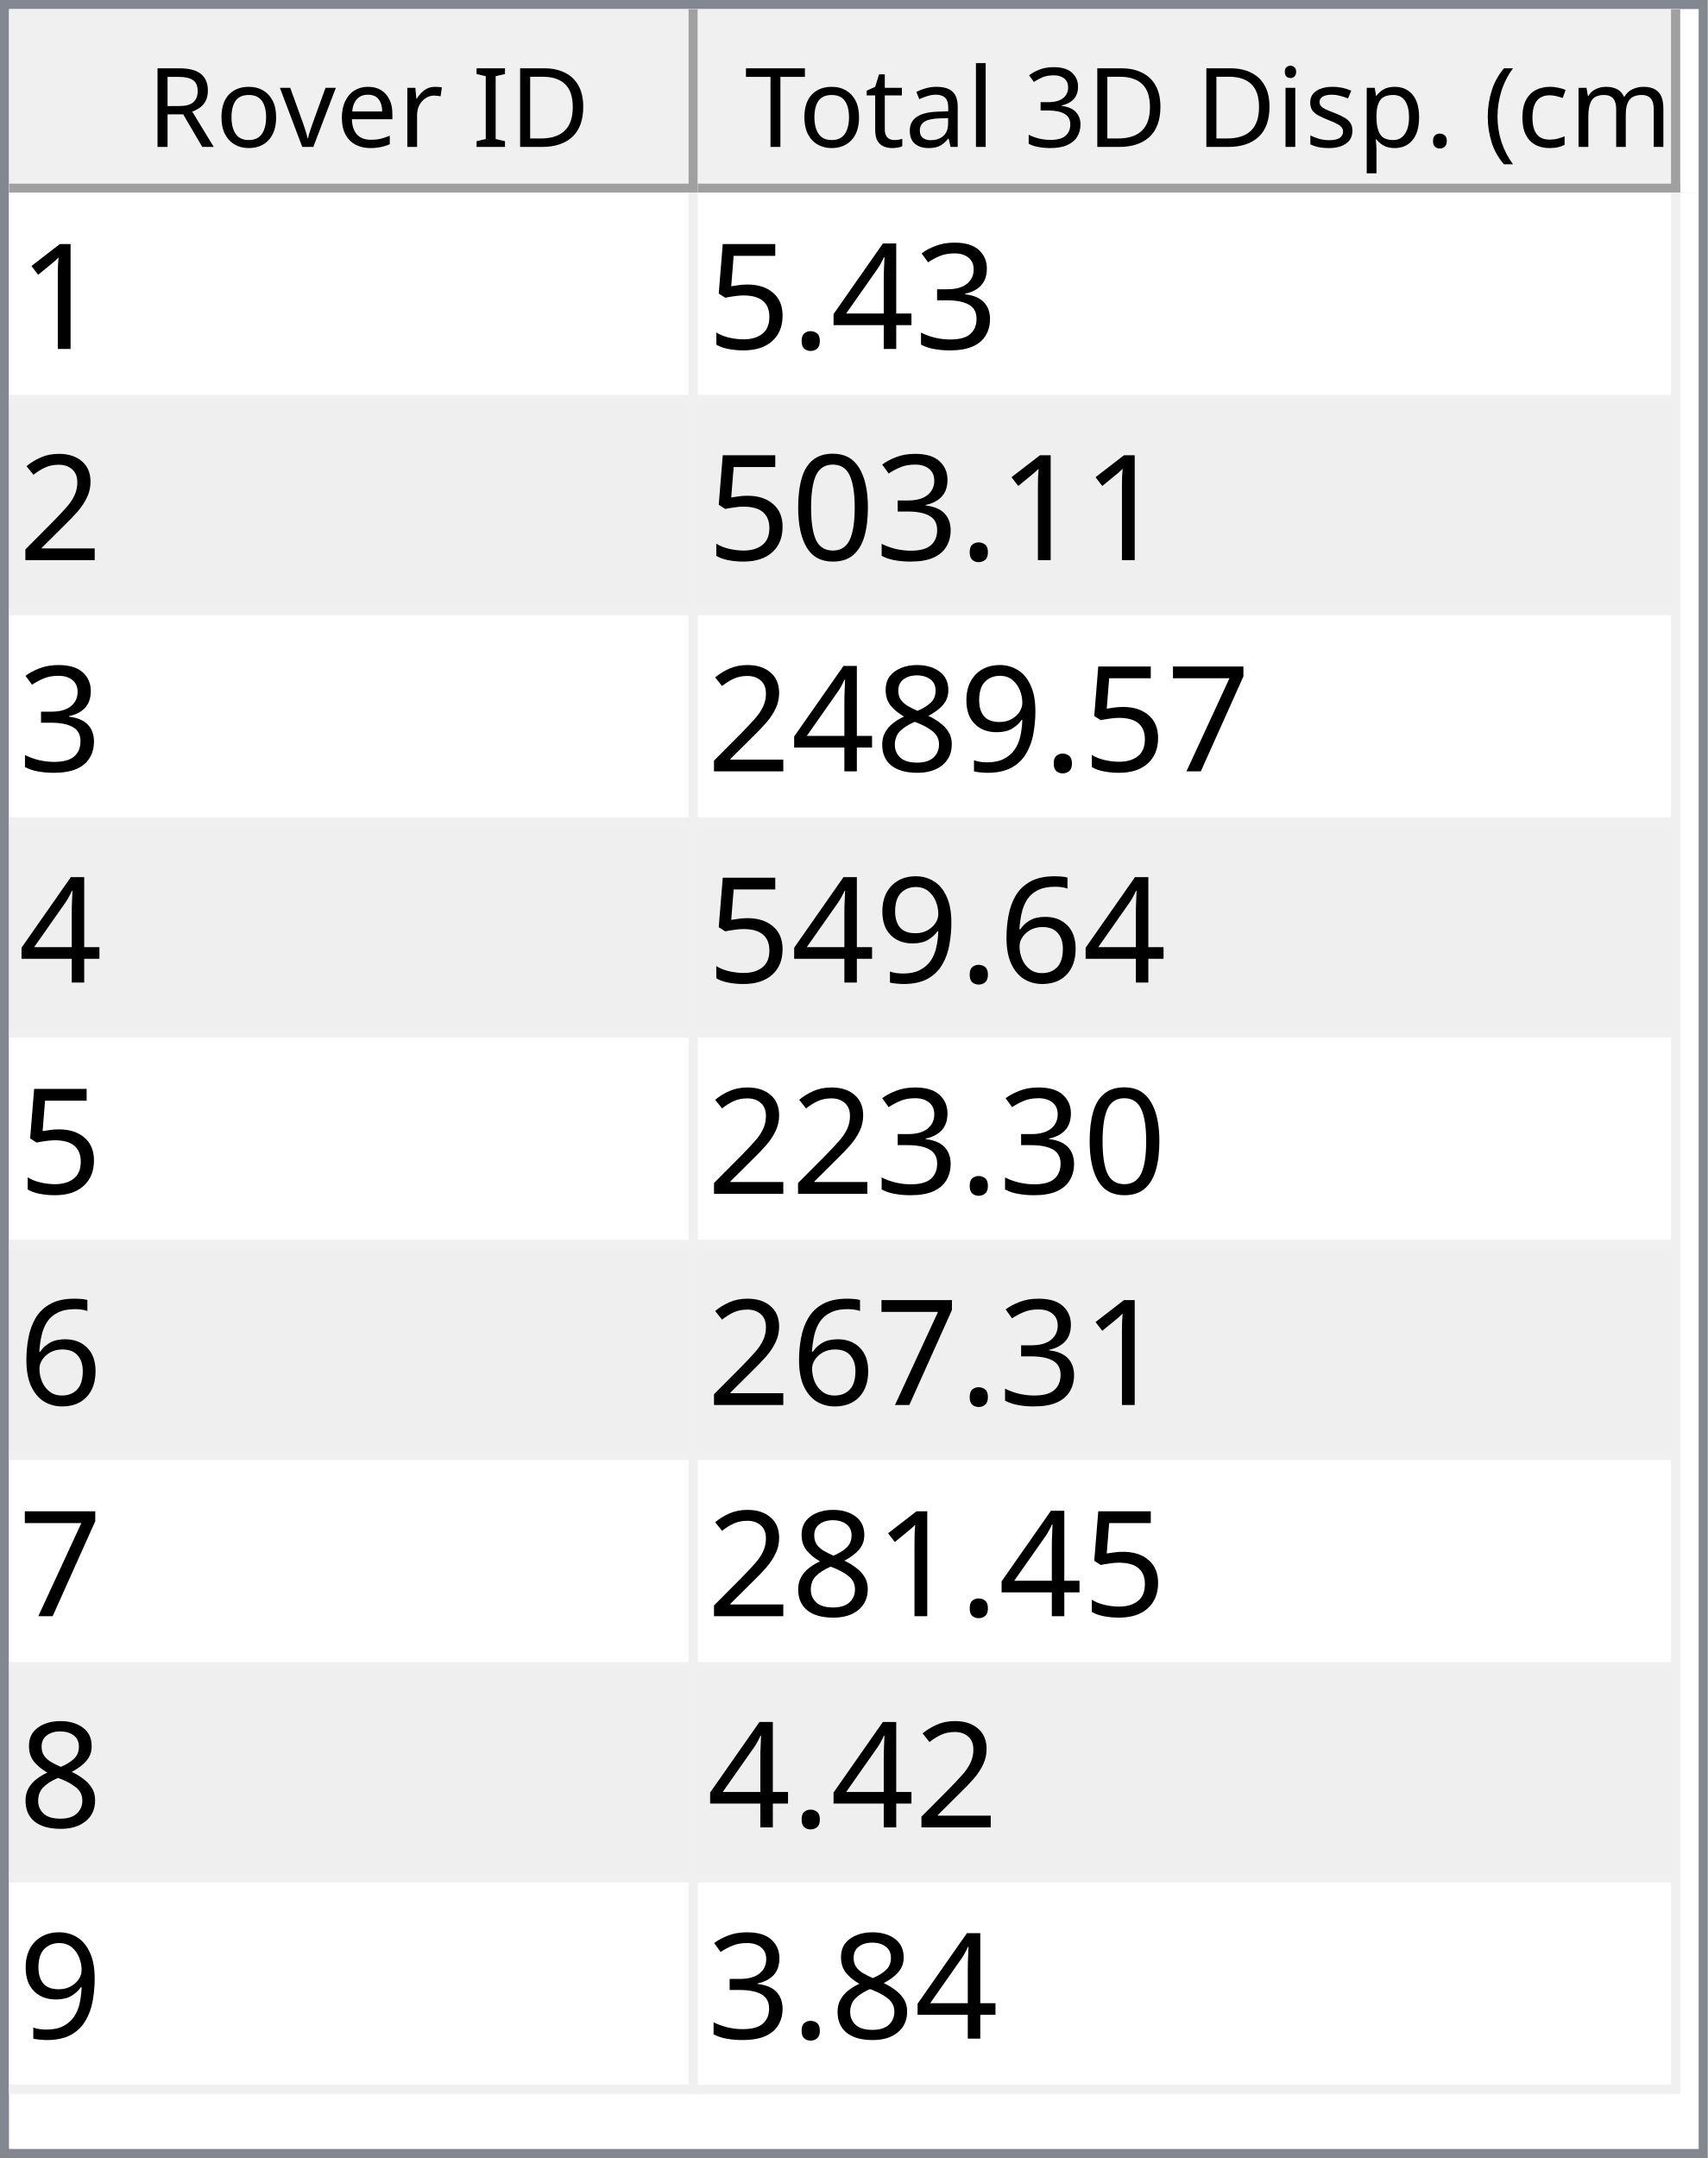
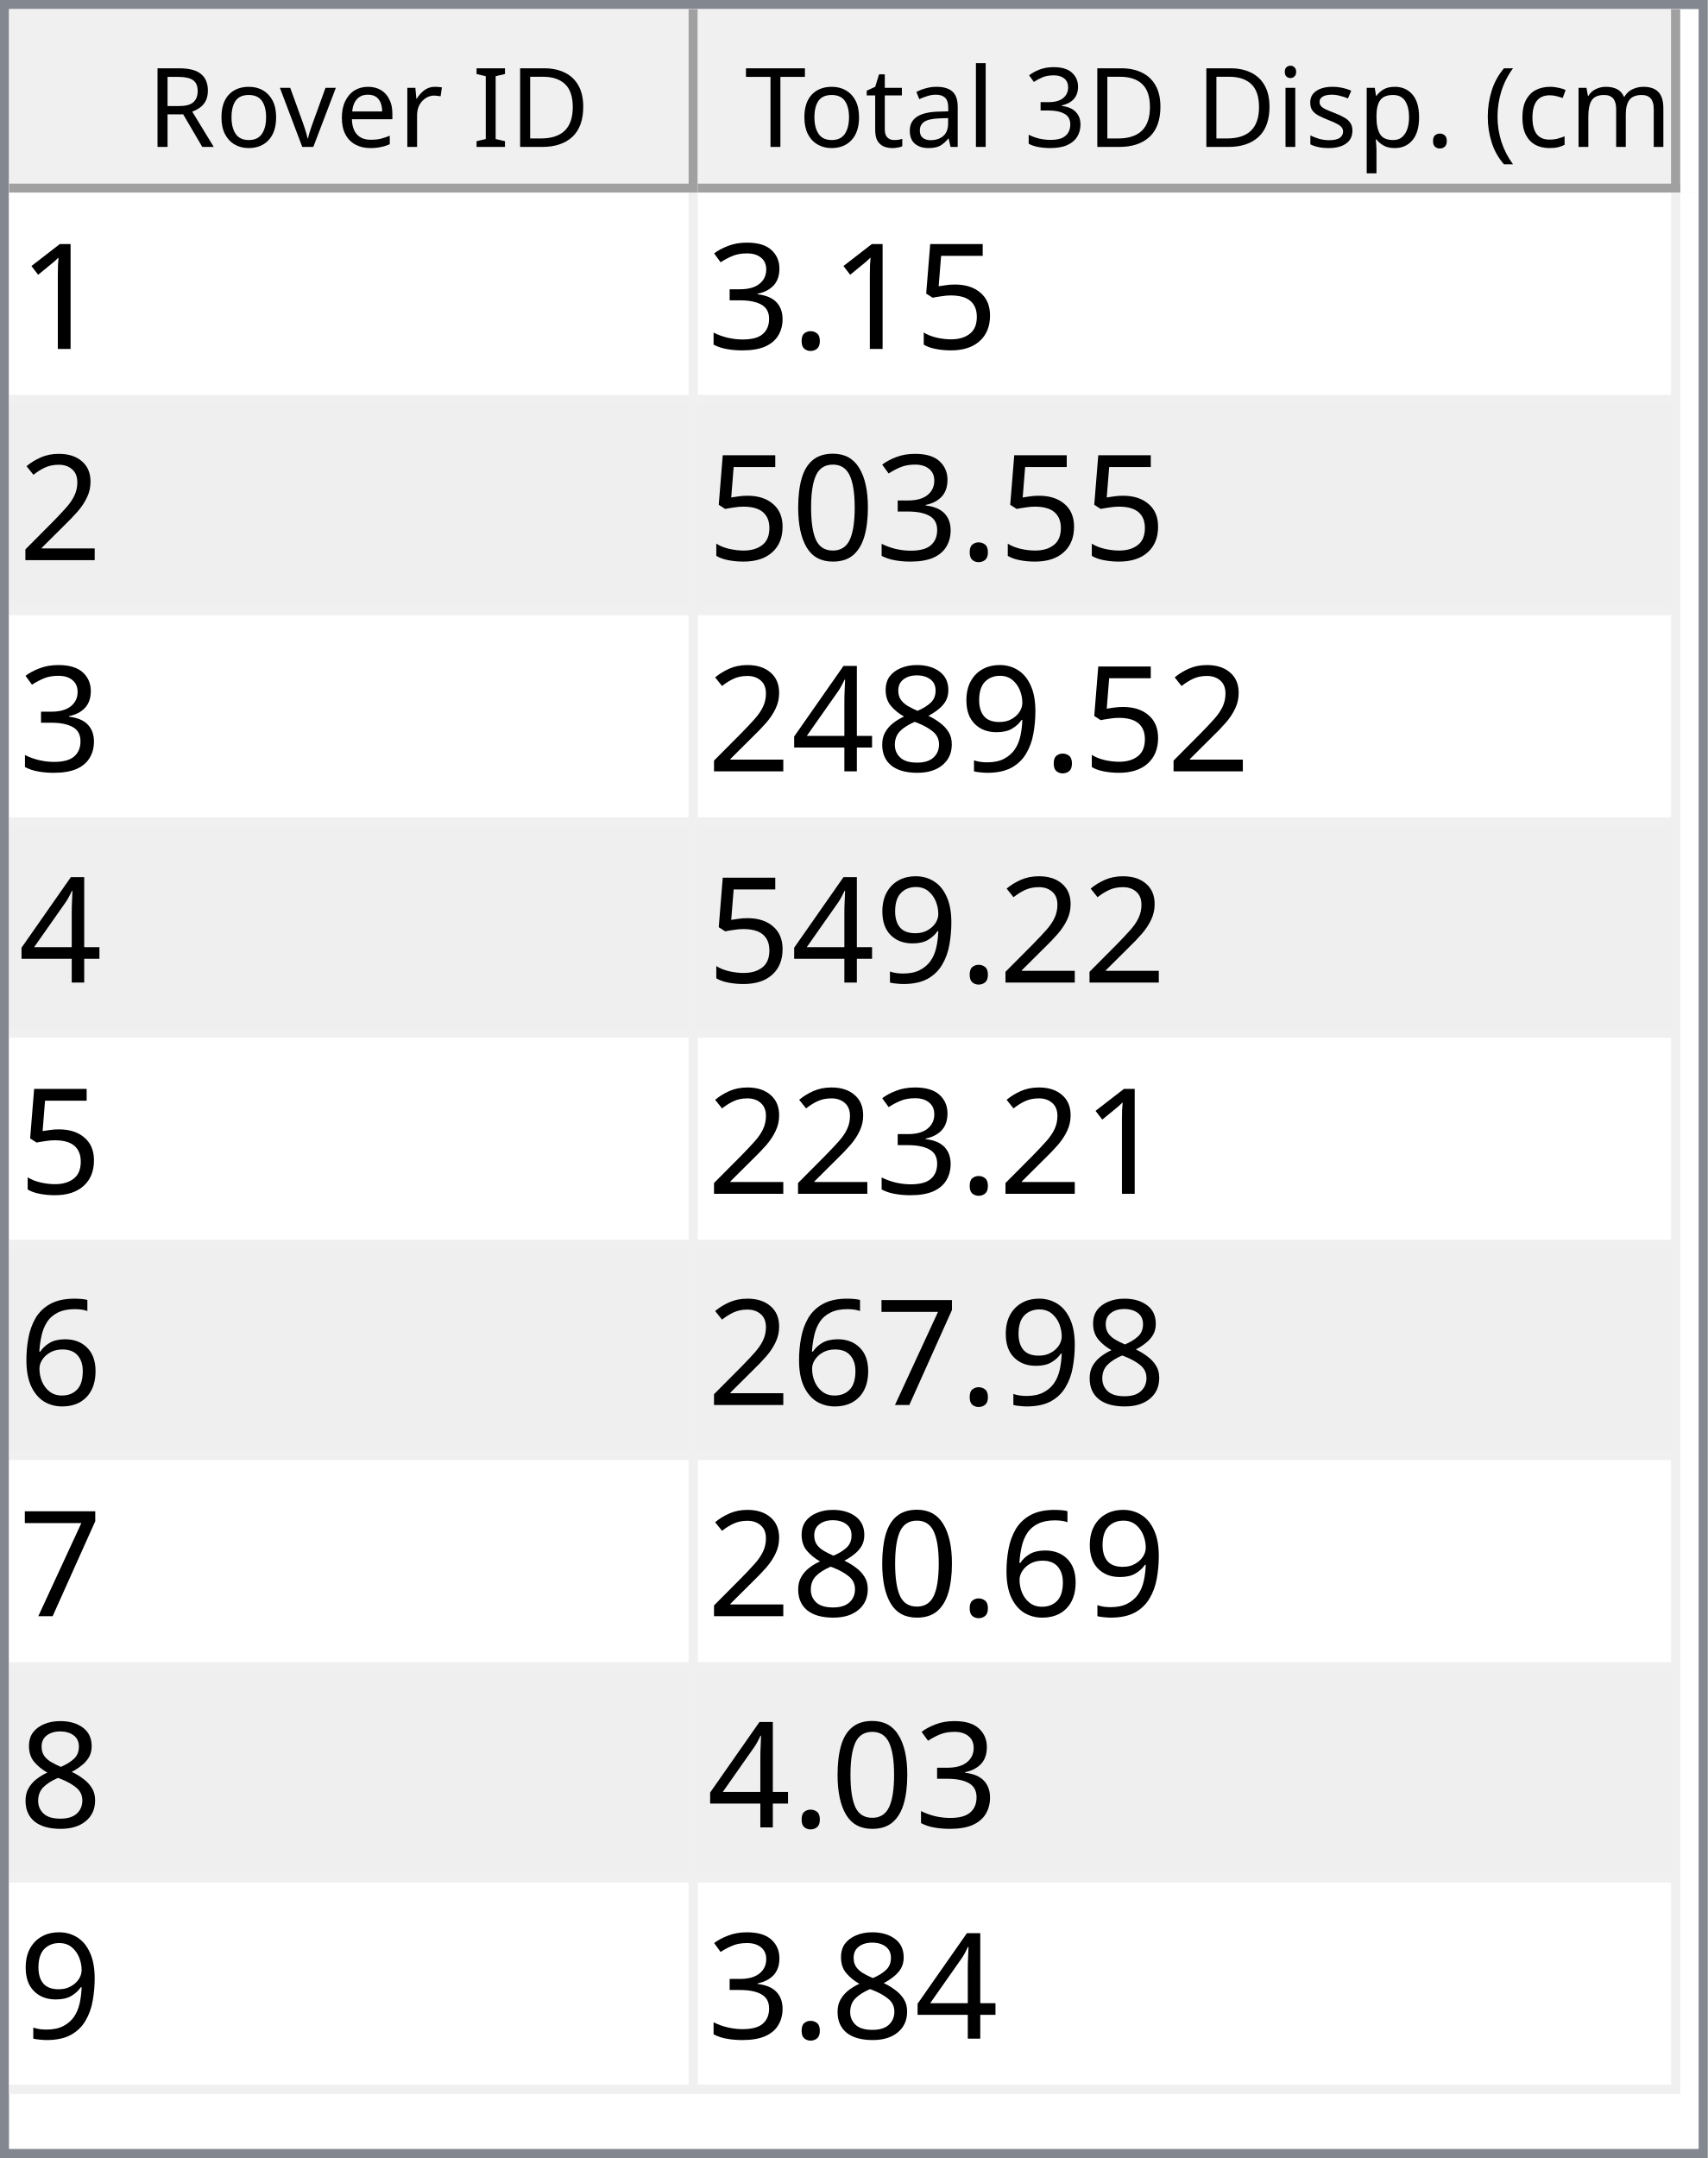
<svg xmlns="http://www.w3.org/2000/svg" style="fill-opacity:1; color-rendering:auto; color-interpolation:auto; text-rendering:auto; stroke:black; stroke-linecap:square; stroke-miterlimit:10; shape-rendering:auto; stroke-opacity:1; fill:black; stroke-dasharray:none; font-weight:normal; stroke-width:1; font-family:'Dialog'; font-style:normal; stroke-linejoin:miter; font-size:12px; stroke-dashoffset:0; image-rendering:auto;" width="186" height="235">
  <defs id="genericDefs" />
  <g>
    <defs id="defs1">
      <clipPath clipPathUnits="userSpaceOnUse" id="clipPath1">
        <path d="M0 0 L186 0 L186 235 L0 235 L0 0 Z" />
      </clipPath>
      <clipPath clipPathUnits="userSpaceOnUse" id="clipPath2">
        <path d="M0 0 L0 235 L186 235 L186 0 Z" />
      </clipPath>
      <clipPath clipPathUnits="userSpaceOnUse" id="clipPath3">
        <path d="M0 0 L0 20 L184 20 L184 0 Z" />
      </clipPath>
      <clipPath clipPathUnits="userSpaceOnUse" id="clipPath4">
        <path d="M0 0 L0 20 L75 20 L75 0 Z" />
      </clipPath>
      <clipPath clipPathUnits="userSpaceOnUse" id="clipPath5">
        <path d="M1 1 L1 19 L74 19 L74 1 Z" />
      </clipPath>
      <clipPath clipPathUnits="userSpaceOnUse" id="clipPath6">
        <path d="M0 0 L0 18 L73 18 L73 0 Z" />
      </clipPath>
      <clipPath clipPathUnits="userSpaceOnUse" id="clipPath7">
        <path d="M-0.5 -0.5 L-0.5 19.5 L74.5 19.5 L74.5 -0.5 Z" />
      </clipPath>
      <clipPath clipPathUnits="userSpaceOnUse" id="clipPath8">
        <path d="M0 0 L0 20 L107 20 L107 0 Z" />
      </clipPath>
      <clipPath clipPathUnits="userSpaceOnUse" id="clipPath9">
        <path d="M1 1 L1 19 L106 19 L106 1 Z" />
      </clipPath>
      <clipPath clipPathUnits="userSpaceOnUse" id="clipPath10">
        <path d="M0 0 L0 18 L105 18 L105 0 Z" />
      </clipPath>
      <clipPath clipPathUnits="userSpaceOnUse" id="clipPath11">
        <path d="M-0.5 -0.5 L-0.5 19.5 L106.5 19.5 L106.5 -0.5 Z" />
      </clipPath>
      <clipPath clipPathUnits="userSpaceOnUse" id="clipPath12">
        <path d="M0 0 L0 213 L184 213 L184 0 Z" />
      </clipPath>
      <clipPath clipPathUnits="userSpaceOnUse" id="clipPath13">
        <path d="M0 0 L0 207 L182 207 L182 0 Z" />
      </clipPath>
      <clipPath clipPathUnits="userSpaceOnUse" id="clipPath14">
        <path d="M-0.5 -0.5 L-0.5 206.5 L181.5 206.5 L181.5 -0.5 Z" />
      </clipPath>
      <clipPath clipPathUnits="userSpaceOnUse" id="clipPath15">
        <path d="M0 0 L0 22 L74 22 L74 0 Z" />
      </clipPath>
      <clipPath clipPathUnits="userSpaceOnUse" id="clipPath16">
        <path d="M0 0 L0 22 L106 22 L106 0 Z" />
      </clipPath>
      <font horiz-adv-x="64.551" id="font1">
        <font-face ascent="107.91" descent="25.098" units-per-em="100" style="font-style:normal; font-family:Segoe UI; font-weight:normal;" />
        <missing-glyph horiz-adv-x="64.551" d="M8.109 0 L8.109 68.266 L56.453 68.266 L56.453 0 L8.109 0 ZM15.328 7.234 L49.219 7.234 L49.219 61.031 L15.328 61.031 L15.328 7.234 Z" />
        <glyph unicode="D" horiz-adv-x="70.117" d="M9.188 0 L9.188 70.016 L28.516 70.016 Q65.531 70.016 65.531 35.891 Q65.531 19.672 55.25 9.836 Q44.969 0 27.734 0 L9.188 0 ZM17.391 62.594 L17.391 7.422 L27.828 7.422 Q41.609 7.422 49.273 14.797 Q56.938 22.172 56.938 35.688 Q56.938 62.594 28.328 62.594 L17.391 62.594 Z" />
        <glyph unicode="I" horiz-adv-x="26.611" d="M17.391 0 L9.188 0 L9.188 70.016 L17.391 70.016 L17.391 0 Z" />
        <glyph unicode=" " horiz-adv-x="27.393" d="" />
        <glyph unicode="r" horiz-adv-x="34.766" d="M34.188 41.891 Q32.078 43.5 28.125 43.5 Q23 43.5 19.555 38.672 Q16.109 33.844 16.109 25.484 L16.109 0 L8.109 0 L8.109 50 L16.109 50 L16.109 39.703 L16.312 39.703 Q18.016 44.969 21.531 47.922 Q25.047 50.875 29.391 50.875 Q32.516 50.875 34.188 50.203 L34.188 41.891 Z" />
        <glyph unicode="e" horiz-adv-x="52.295" d="M48.297 23 L12.984 23 Q13.188 14.656 17.484 10.109 Q21.781 5.562 29.297 5.562 Q37.75 5.562 44.828 11.141 L44.828 3.609 Q38.234 -1.172 27.391 -1.172 Q16.797 -1.172 10.742 5.641 Q4.688 12.453 4.688 24.812 Q4.688 36.469 11.305 43.82 Q17.922 51.172 27.734 51.172 Q37.547 51.172 42.922 44.828 Q48.297 38.484 48.297 27.203 L48.297 23 ZM40.094 29.781 Q40.047 36.719 36.75 40.578 Q33.453 44.438 27.594 44.438 Q21.922 44.438 17.969 40.383 Q14.016 36.328 13.094 29.781 L40.094 29.781 Z" />
        <glyph unicode="v" horiz-adv-x="47.9" d="M47.406 50 L27.484 0 L19.625 0 L0.688 50 L9.469 50 L22.172 13.672 Q23.578 9.672 23.922 6.688 L24.125 6.688 Q24.609 10.453 25.688 13.484 L38.969 50 L47.406 50 Z" />
        <glyph unicode="o" horiz-adv-x="58.594" d="M29 -1.172 Q17.922 -1.172 11.305 5.836 Q4.688 12.844 4.688 24.422 Q4.688 37.016 11.57 44.094 Q18.453 51.172 30.172 51.172 Q41.359 51.172 47.633 44.289 Q53.906 37.406 53.906 25.203 Q53.906 13.234 47.141 6.031 Q40.375 -1.172 29 -1.172 ZM29.594 44.438 Q21.875 44.438 17.383 39.188 Q12.891 33.938 12.891 24.703 Q12.891 15.828 17.43 10.695 Q21.969 5.562 29.594 5.562 Q37.359 5.562 41.531 10.594 Q45.703 15.625 45.703 24.906 Q45.703 34.281 41.531 39.359 Q37.359 44.438 29.594 44.438 Z" />
        <glyph unicode="R" horiz-adv-x="59.814" d="M59.375 0 L49.609 0 L37.891 19.625 Q36.281 22.359 34.766 24.289 Q33.25 26.219 31.664 27.438 Q30.078 28.656 28.25 29.219 Q26.422 29.781 24.125 29.781 L17.391 29.781 L17.391 0 L9.188 0 L9.188 70.016 L30.078 70.016 Q34.672 70.016 38.555 68.867 Q42.438 67.719 45.289 65.375 Q48.141 63.031 49.758 59.547 Q51.375 56.062 51.375 51.375 Q51.375 47.703 50.273 44.656 Q49.172 41.609 47.148 39.211 Q45.125 36.812 42.266 35.133 Q39.406 33.453 35.844 32.516 L35.844 32.328 Q37.594 31.547 38.891 30.547 Q40.188 29.547 41.359 28.18 Q42.531 26.812 43.68 25.078 Q44.828 23.344 46.234 21.047 L59.375 0 ZM17.391 62.594 L17.391 37.203 L28.516 37.203 Q31.594 37.203 34.203 38.133 Q36.812 39.062 38.719 40.797 Q40.625 42.531 41.703 45.047 Q42.781 47.562 42.781 50.688 Q42.781 56.297 39.141 59.445 Q35.5 62.594 28.609 62.594 L17.391 62.594 Z" />
        <glyph unicode=")" horiz-adv-x="30.176" d="M8.297 -15.922 L1.172 -15.922 Q16.406 2.344 16.406 26.812 Q16.406 51.469 1.078 70.016 L8.297 70.016 Q23.531 52.156 23.531 26.703 Q23.531 1.375 8.297 -15.922 Z" />
        <glyph unicode="m" horiz-adv-x="86.133" d="M79.109 0 L71.094 0 L71.094 28.719 Q71.094 37.016 68.531 40.727 Q65.969 44.438 59.906 44.438 Q54.781 44.438 51.195 39.75 Q47.609 35.062 47.609 28.516 L47.609 0 L39.594 0 L39.594 29.688 Q39.594 44.438 28.219 44.438 Q22.953 44.438 19.531 40.016 Q16.109 35.594 16.109 28.516 L16.109 0 L8.109 0 L8.109 50 L16.109 50 L16.109 42.094 L16.312 42.094 Q21.625 51.172 31.844 51.172 Q36.969 51.172 40.773 48.312 Q44.578 45.453 46 40.828 Q51.562 51.172 62.594 51.172 Q79.109 51.172 79.109 30.812 L79.109 0 Z" />
        <glyph unicode="c" horiz-adv-x="46.191" d="M42.188 2.297 Q36.422 -1.172 28.516 -1.172 Q17.828 -1.172 11.258 5.789 Q4.688 12.75 4.688 23.828 Q4.688 36.188 11.766 43.68 Q18.844 51.172 30.672 51.172 Q37.25 51.172 42.281 48.734 L42.281 40.531 Q36.719 44.438 30.375 44.438 Q22.703 44.438 17.797 38.945 Q12.891 33.453 12.891 24.516 Q12.891 15.719 17.508 10.641 Q22.125 5.562 29.891 5.562 Q36.422 5.562 42.188 9.906 L42.188 2.297 Z" />
        <glyph unicode="(" horiz-adv-x="30.176" d="M29.109 -15.922 L21.969 -15.922 Q6.844 1.375 6.844 26.703 Q6.844 52.156 21.969 70.016 L29.203 70.016 Q13.875 51.469 13.875 26.812 Q13.875 2.344 29.109 -15.922 Z" />
        <glyph unicode="." horiz-adv-x="21.68" d="M10.891 -1.078 Q8.641 -1.078 7.055 0.539 Q5.469 2.156 5.469 4.391 Q5.469 6.641 7.055 8.273 Q8.641 9.906 10.891 9.906 Q13.188 9.906 14.797 8.273 Q16.406 6.641 16.406 4.391 Q16.406 2.156 14.797 0.539 Q13.188 -1.078 10.891 -1.078 Z" />
        <glyph unicode="p" horiz-adv-x="58.789" d="M16.312 7.234 L16.109 7.234 L16.109 -23 L8.109 -23 L8.109 50 L16.109 50 L16.109 41.219 L16.312 41.219 Q22.219 51.172 33.594 51.172 Q43.266 51.172 48.688 44.461 Q54.109 37.75 54.109 26.469 Q54.109 13.922 48 6.375 Q41.891 -1.172 31.297 -1.172 Q21.578 -1.172 16.312 7.234 ZM16.109 27.391 L16.109 20.406 Q16.109 14.203 20.141 9.883 Q24.172 5.562 30.375 5.562 Q37.641 5.562 41.773 11.133 Q45.906 16.703 45.906 26.609 Q45.906 34.969 42.047 39.703 Q38.188 44.438 31.594 44.438 Q24.609 44.438 20.359 39.578 Q16.109 34.719 16.109 27.391 Z" />
        <glyph unicode="s" horiz-adv-x="42.432" d="M5.078 1.812 L5.078 10.406 Q11.625 5.562 19.484 5.562 Q30.031 5.562 30.031 12.594 Q30.031 14.594 29.125 15.992 Q28.219 17.391 26.68 18.461 Q25.141 19.531 23.07 20.383 Q21 21.234 18.609 22.172 Q15.281 23.484 12.766 24.828 Q10.25 26.172 8.57 27.859 Q6.891 29.547 6.031 31.695 Q5.172 33.844 5.172 36.719 Q5.172 40.234 6.789 42.945 Q8.406 45.656 11.086 47.484 Q13.766 49.312 17.211 50.242 Q20.656 51.172 24.312 51.172 Q30.812 51.172 35.938 48.922 L35.938 40.828 Q30.422 44.438 23.25 44.438 Q21 44.438 19.195 43.922 Q17.391 43.406 16.094 42.477 Q14.797 41.547 14.086 40.258 Q13.375 38.969 13.375 37.406 Q13.375 35.453 14.086 34.133 Q14.797 32.812 16.164 31.789 Q17.531 30.766 19.484 29.938 Q21.438 29.109 23.922 28.125 Q27.25 26.859 29.883 25.516 Q32.516 24.172 34.375 22.484 Q36.234 20.797 37.234 18.602 Q38.234 16.406 38.234 13.375 Q38.234 9.672 36.602 6.938 Q34.969 4.203 32.234 2.398 Q29.5 0.594 25.93 -0.289 Q22.359 -1.172 18.453 -1.172 Q10.75 -1.172 5.078 1.812 Z" />
        <glyph unicode="i" horiz-adv-x="24.219" d="M12.203 62.703 Q10.062 62.703 8.547 64.164 Q7.031 65.625 7.031 67.875 Q7.031 70.125 8.547 71.609 Q10.062 73.094 12.203 73.094 Q14.406 73.094 15.945 71.609 Q17.484 70.125 17.484 67.875 Q17.484 65.719 15.945 64.211 Q14.406 62.703 12.203 62.703 ZM16.109 0 L8.109 0 L8.109 50 L16.109 50 L16.109 0 Z" />
        <glyph unicode="3" horiz-adv-x="53.906" d="M46.531 19.828 Q46.531 15.094 44.75 11.211 Q42.969 7.328 39.719 4.57 Q36.469 1.812 31.93 0.297 Q27.391 -1.219 21.922 -1.219 Q11.922 -1.219 6 2.594 L6 11.188 Q13.094 5.609 22.219 5.609 Q25.875 5.609 28.828 6.539 Q31.781 7.469 33.906 9.227 Q36.031 10.984 37.18 13.477 Q38.328 15.969 38.328 19.094 Q38.328 32.812 18.797 32.812 L12.984 32.812 L12.984 39.594 L18.5 39.594 Q35.797 39.594 35.797 52.484 Q35.797 64.406 22.609 64.406 Q15.188 64.406 8.688 59.422 L8.688 67.188 Q15.375 71.188 24.609 71.188 Q29 71.188 32.57 69.969 Q36.141 68.75 38.68 66.555 Q41.219 64.359 42.609 61.281 Q44 58.203 44 54.5 Q44 40.672 30.031 36.719 L30.031 36.531 Q33.594 36.141 36.625 34.797 Q39.656 33.453 41.852 31.305 Q44.047 29.156 45.289 26.25 Q46.531 23.344 46.531 19.828 Z" />
        <glyph unicode="l" horiz-adv-x="24.219" d="M16.109 0 L8.109 0 L8.109 74.031 L16.109 74.031 L16.109 0 Z" />
        <glyph unicode="a" horiz-adv-x="50.879" d="M43.891 0 L35.891 0 L35.891 7.812 L35.688 7.812 Q30.469 -1.172 20.312 -1.172 Q12.844 -1.172 8.617 2.781 Q4.391 6.734 4.391 13.281 Q4.391 27.297 20.906 29.594 L35.891 31.688 Q35.891 44.438 25.594 44.438 Q16.547 44.438 9.281 38.281 L9.281 46.484 Q16.656 51.172 26.266 51.172 Q43.891 51.172 43.891 32.516 L43.891 0 ZM35.891 25.297 L23.828 23.641 Q18.266 22.859 15.43 20.875 Q12.594 18.891 12.594 13.875 Q12.594 10.203 15.211 7.883 Q17.828 5.562 22.172 5.562 Q28.125 5.562 32.008 9.742 Q35.891 13.922 35.891 20.312 L35.891 25.297 Z" />
        <glyph unicode="t" horiz-adv-x="33.887" d="M31.297 0.484 Q28.469 -1.078 23.828 -1.078 Q10.688 -1.078 10.688 13.578 L10.688 43.172 L2.094 43.172 L2.094 50 L10.688 50 L10.688 62.203 L18.703 64.797 L18.703 50 L31.297 50 L31.297 43.172 L18.703 43.172 L18.703 14.984 Q18.703 9.969 20.414 7.82 Q22.125 5.672 26.078 5.672 Q29.109 5.672 31.297 7.328 L31.297 0.484 Z" />
        <glyph unicode="T" horiz-adv-x="52.393" d="M50.594 62.594 L30.375 62.594 L30.375 0 L22.172 0 L22.172 62.594 L2 62.594 L2 70.016 L50.594 70.016 L50.594 62.594 Z" />
      </font>
      <font horiz-adv-x="75.0" id="font2">
        <font-face ascent="100.537" descent="21.973" units-per-em="100" style="font-style:normal; font-family:sans-serif; font-weight:normal;" />
        <missing-glyph horiz-adv-x="75.0" d="M12.5 0 L12.5 62.5 L62.5 62.5 L62.5 0 L12.5 0 ZM14.062 1.562 L60.938 1.562 L60.938 60.938 L14.062 60.938 L14.062 1.562 Z" />
        <glyph unicode="1" horiz-adv-x="55.615" d="M37.25 0 L28.469 0 L28.469 56 Q25.297 52.984 20.141 49.953 Q14.984 46.922 10.891 45.406 L10.891 53.906 Q18.266 57.375 23.781 62.305 Q29.297 67.234 31.594 71.875 L37.25 71.875 L37.25 0 Z" />
+         <glyph unicode="5" horiz-adv-x="55.615" d="M4.156 18.75 L13.375 19.531 Q14.406 12.797 18.141 9.398 Q21.875 6 27.156 6 Q33.5 6 37.891 10.789 Q42.281 15.578 42.281 23.484 Q42.281 31 38.062 35.352 Q33.844 39.703 27 39.703 Q22.75 39.703 19.336 37.773 Q15.922 35.844 13.969 32.766 L5.719 33.844 L12.641 70.609 L48.25 70.609 L48.25 62.203 L19.672 62.203 L15.828 42.969 Q22.266 47.469 29.344 47.469 Q38.719 47.469 45.164 40.969 Q51.609 34.469 51.609 24.266 Q51.609 14.547 45.953 7.469 Q39.062 -1.219 27.156 -1.219 Q17.391 -1.219 11.211 4.25 Q5.031 9.719 4.156 18.75 Z" />
+         <glyph unicode="." horiz-adv-x="27.783" d="M9.078 0 L9.078 10.016 L19.094 10.016 L19.094 0 L9.078 0 Z" />
        <glyph unicode="3" horiz-adv-x="55.615" d="M4.203 18.891 L12.984 20.062 Q14.5 12.594 18.141 9.297 Q21.781 6 27 6 Q33.203 6 37.477 10.297 Q41.75 14.594 41.75 20.953 Q41.75 27 37.797 30.93 Q33.844 34.859 27.734 34.859 Q25.25 34.859 21.531 33.891 L22.516 41.609 Q23.391 41.5 23.922 41.5 Q29.547 41.5 34.039 44.43 Q38.531 47.359 38.531 53.469 Q38.531 58.297 35.258 61.477 Q31.984 64.656 26.812 64.656 Q21.688 64.656 18.266 61.43 Q14.844 58.203 13.875 51.766 L5.078 53.328 Q6.688 62.156 12.398 67.016 Q18.109 71.875 26.609 71.875 Q32.469 71.875 37.398 69.359 Q42.328 66.844 44.945 62.5 Q47.562 58.156 47.562 53.266 Q47.562 48.641 45.07 44.828 Q42.578 41.016 37.703 38.766 Q44.047 37.312 47.562 32.695 Q51.078 28.078 51.078 21.141 Q51.078 11.766 44.242 5.25 Q37.406 -1.266 26.953 -1.266 Q17.531 -1.266 11.305 4.352 Q5.078 9.969 4.203 18.891 Z" />
-         <glyph unicode="4" horiz-adv-x="55.615" d="M32.328 0 L32.328 17.141 L1.266 17.141 L1.266 25.203 L33.938 71.578 L41.109 71.578 L41.109 25.203 L50.781 25.203 L50.781 17.141 L41.109 17.141 L41.109 0 L32.328 0 ZM32.328 25.203 L32.328 57.469 L9.906 25.203 L32.328 25.203 Z" />
-         <glyph unicode="." horiz-adv-x="27.783" d="M9.078 0 L9.078 10.016 L19.094 10.016 L19.094 0 L9.078 0 Z" />
-         <glyph unicode="5" horiz-adv-x="55.615" d="M4.156 18.75 L13.375 19.531 Q14.406 12.797 18.141 9.398 Q21.875 6 27.156 6 Q33.5 6 37.891 10.789 Q42.281 15.578 42.281 23.484 Q42.281 31 38.062 35.352 Q33.844 39.703 27 39.703 Q22.75 39.703 19.336 37.773 Q15.922 35.844 13.969 32.766 L5.719 33.844 L12.641 70.609 L48.25 70.609 L48.25 62.203 L19.672 62.203 L15.828 42.969 Q22.266 47.469 29.344 47.469 Q38.719 47.469 45.164 40.969 Q51.609 34.469 51.609 24.266 Q51.609 14.547 45.953 7.469 Q39.062 -1.219 27.156 -1.219 Q17.391 -1.219 11.211 4.25 Q5.031 9.719 4.156 18.75 Z" />
        <glyph unicode="2" horiz-adv-x="55.615" d="M50.344 8.453 L50.344 0 L3.031 0 Q2.938 3.172 4.047 6.109 Q5.859 10.938 9.836 15.625 Q13.812 20.312 21.344 26.469 Q33.016 36.031 37.117 41.625 Q41.219 47.219 41.219 52.203 Q41.219 57.422 37.477 61.008 Q33.734 64.594 27.734 64.594 Q21.391 64.594 17.578 60.789 Q13.766 56.984 13.719 50.25 L4.688 51.172 Q5.609 61.281 11.664 66.578 Q17.719 71.875 27.938 71.875 Q38.234 71.875 44.242 66.164 Q50.25 60.453 50.25 52 Q50.25 47.703 48.492 43.555 Q46.734 39.406 42.656 34.812 Q38.578 30.219 29.109 22.219 Q21.188 15.578 18.945 13.211 Q16.703 10.844 15.234 8.453 L50.344 8.453 Z" />
        <glyph unicode="0" horiz-adv-x="55.615" d="M4.156 35.297 Q4.156 48 6.766 55.742 Q9.375 63.484 14.523 67.68 Q19.672 71.875 27.484 71.875 Q33.25 71.875 37.594 69.555 Q41.938 67.234 44.773 62.867 Q47.609 58.5 49.219 52.227 Q50.828 45.953 50.828 35.297 Q50.828 22.703 48.242 14.969 Q45.656 7.234 40.508 3.008 Q35.359 -1.219 27.484 -1.219 Q17.141 -1.219 11.234 6.203 Q4.156 15.141 4.156 35.297 ZM13.188 35.297 Q13.188 17.672 17.312 11.836 Q21.438 6 27.484 6 Q33.547 6 37.672 11.859 Q41.797 17.719 41.797 35.297 Q41.797 52.984 37.672 58.789 Q33.547 64.594 27.391 64.594 Q21.344 64.594 17.719 59.469 Q13.188 52.938 13.188 35.297 Z" />
-         <glyph unicode="7" horiz-adv-x="55.615" d="M4.734 62.203 L4.734 70.656 L51.078 70.656 L51.078 63.812 Q44.234 56.547 37.523 44.484 Q30.812 32.422 27.156 19.672 Q24.516 10.688 23.781 0 L14.75 0 Q14.891 8.453 18.062 20.414 Q21.234 32.375 27.172 43.484 Q33.109 54.594 39.797 62.203 L4.734 62.203 Z" />
        <glyph unicode="9" horiz-adv-x="55.615" d="M5.469 16.547 L13.922 17.328 Q14.984 11.375 18.016 8.688 Q21.047 6 25.781 6 Q29.828 6 32.883 7.859 Q35.938 9.719 37.891 12.82 Q39.844 15.922 41.164 21.195 Q42.484 26.469 42.484 31.938 Q42.484 32.516 42.438 33.688 Q39.797 29.5 35.234 26.883 Q30.672 24.266 25.344 24.266 Q16.453 24.266 10.305 30.711 Q4.156 37.156 4.156 47.703 Q4.156 58.594 10.578 65.234 Q17 71.875 26.656 71.875 Q33.641 71.875 39.43 68.117 Q45.219 64.359 48.219 57.398 Q51.219 50.438 51.219 37.25 Q51.219 23.531 48.242 15.406 Q45.266 7.281 39.383 3.031 Q33.5 -1.219 25.594 -1.219 Q17.188 -1.219 11.867 3.445 Q6.547 8.109 5.469 16.547 ZM41.453 48.141 Q41.453 55.719 37.43 60.156 Q33.406 64.594 27.734 64.594 Q21.875 64.594 17.531 59.812 Q13.188 55.031 13.188 47.406 Q13.188 40.578 17.312 36.305 Q21.438 32.031 27.484 32.031 Q33.594 32.031 37.523 36.305 Q41.453 40.578 41.453 48.141 Z" />
        <glyph unicode="8" horiz-adv-x="55.615" d="M17.672 38.812 Q12.203 40.828 9.57 44.539 Q6.938 48.25 6.938 53.422 Q6.938 61.234 12.555 66.555 Q18.172 71.875 27.484 71.875 Q36.859 71.875 42.578 66.43 Q48.297 60.984 48.297 53.172 Q48.297 48.188 45.68 44.508 Q43.062 40.828 37.75 38.812 Q44.344 36.672 47.781 31.883 Q51.219 27.094 51.219 20.453 Q51.219 11.281 44.727 5.031 Q38.234 -1.219 27.641 -1.219 Q17.047 -1.219 10.547 5.055 Q4.047 11.328 4.047 20.703 Q4.047 27.688 7.594 32.398 Q11.141 37.109 17.672 38.812 ZM15.922 53.719 Q15.922 48.641 19.195 45.414 Q22.469 42.188 27.688 42.188 Q32.766 42.188 36.016 45.383 Q39.266 48.578 39.266 53.219 Q39.266 58.062 35.914 61.359 Q32.562 64.656 27.594 64.656 Q22.562 64.656 19.242 61.43 Q15.922 58.203 15.922 53.719 ZM13.094 20.656 Q13.094 16.891 14.875 13.375 Q16.656 9.859 20.172 7.93 Q23.688 6 27.734 6 Q34.031 6 38.133 10.055 Q42.234 14.109 42.234 20.359 Q42.234 26.703 38.016 30.859 Q33.797 35.016 27.438 35.016 Q21.234 35.016 17.164 30.914 Q13.094 26.812 13.094 20.656 Z" />
+         <glyph unicode="4" horiz-adv-x="55.615" d="M32.328 0 L32.328 17.141 L1.266 17.141 L1.266 25.203 L33.938 71.578 L41.109 71.578 L41.109 25.203 L50.781 25.203 L50.781 17.141 L41.109 17.141 L41.109 0 L32.328 0 ZM32.328 25.203 L32.328 57.469 L9.906 25.203 L32.328 25.203 Z" />
        <glyph unicode="6" horiz-adv-x="55.615" d="M49.75 54.047 L41.016 53.375 Q39.844 58.547 37.703 60.891 Q34.125 64.656 28.906 64.656 Q24.703 64.656 21.531 62.312 Q17.391 59.281 14.992 53.469 Q12.594 47.656 12.5 36.922 Q15.672 41.75 20.266 44.094 Q24.859 46.438 29.891 46.438 Q38.672 46.438 44.852 39.969 Q51.031 33.5 51.031 23.25 Q51.031 16.5 48.125 10.719 Q45.219 4.938 40.141 1.859 Q35.062 -1.219 28.609 -1.219 Q17.625 -1.219 10.695 6.859 Q3.766 14.938 3.766 33.5 Q3.766 54.25 11.422 63.672 Q18.109 71.875 29.438 71.875 Q37.891 71.875 43.289 67.141 Q48.688 62.406 49.75 54.047 ZM13.875 23.188 Q13.875 18.656 15.797 14.508 Q17.719 10.359 21.188 8.18 Q24.656 6 28.469 6 Q34.031 6 38.039 10.492 Q42.047 14.984 42.047 22.703 Q42.047 30.125 38.086 34.398 Q34.125 38.672 28.125 38.672 Q22.172 38.672 18.023 34.398 Q13.875 30.125 13.875 23.188 Z" />
+         <glyph unicode="7" horiz-adv-x="55.615" d="M4.734 62.203 L4.734 70.656 L51.078 70.656 L51.078 63.812 Q44.234 56.547 37.523 44.484 Q30.812 32.422 27.156 19.672 Q24.516 10.688 23.781 0 L14.75 0 Q14.891 8.453 18.062 20.414 Q21.234 32.375 27.172 43.484 Q33.109 54.594 39.797 62.203 L4.734 62.203 Z" />
      </font>
    </defs>
    <g style="fill:white; stroke:white;">
      <rect x="0" y="0" width="186" style="clip-path:url(#clipPath1); stroke:none;" height="235" />
    </g>
    <g style="fill:white; text-rendering:optimizeSpeed; color-rendering:optimizeSpeed; image-rendering:optimizeSpeed; shape-rendering:crispEdges; stroke:white; color-interpolation:sRGB;">
      <rect x="0" width="186" height="235" y="0" style="stroke:none;" />
      <path style="stroke:none;" d="M0 235 L186 235 L186 0 L0 0 Z" />
    </g>
    <g style="fill:rgb(240,240,240); font-family:'Segoe UI'; stroke:rgb(240,240,240);">
      <rect x="0" y="0" width="186" style="clip-path:url(#clipPath2); stroke:none;" height="235" />
    </g>
    <g style="fill:rgb(130,135,144); font-family:'Segoe UI'; stroke:rgb(130,135,144);">
      <path d="M0 0 L186 0 L186 235 L0 235 L0 0 ZM1 1 L185 1 L185 234 L1 234 L1 1 Z" style="fill-rule:evenodd; clip-path:url(#clipPath2); stroke:none;" />
    </g>
    <g style="fill:white; font-family:'Segoe UI'; stroke:white;" transform="translate(1,1)">
      <rect x="0" y="0" width="184" style="clip-path:url(#clipPath3); stroke:none;" height="20" />
    </g>
    <g style="fill:rgb(240,240,240); font-family:'Segoe UI'; stroke:rgb(240,240,240);" transform="translate(1,1)">
      <rect x="0" y="0" width="75" style="clip-path:url(#clipPath4); stroke:none;" height="20" />
    </g>
    <g style="font-family:'Segoe UI';" transform="translate(2,2)">
      <text x="14" xml:space="preserve" y="14" style="clip-path:url(#clipPath6); stroke:none;">Rover ID</text>
    </g>
    <g style="fill:rgb(160,160,160); font-family:'Segoe UI'; stroke:rgb(160,160,160); stroke-linejoin:bevel;" transform="translate(1.5,1.5)">
      <line x1="74" x2="74" y1="0" style="fill:none; clip-path:url(#clipPath7);" y2="19" />
    </g>
    <g style="fill:rgb(160,160,160); font-family:'Segoe UI'; stroke:rgb(160,160,160); stroke-linejoin:bevel;" transform="matrix(1,0,0,1,1,1) translate(0.5,0.5)">
      <line x1="0" x2="74" y1="19" style="fill:none; clip-path:url(#clipPath7);" y2="19" />
    </g>
    <g style="fill:rgb(240,240,240); font-family:'Segoe UI'; stroke:rgb(240,240,240);" transform="translate(76,1)">
      <rect x="0" y="0" width="107" style="clip-path:url(#clipPath8); stroke:none;" height="20" />
    </g>
    <g style="font-family:'Segoe UI';" transform="translate(77,2)">
      <text x="1" xml:space="preserve" y="14" style="clip-path:url(#clipPath10); stroke:none;"> Total 3D Disp. (cm)</text>
    </g>
    <g style="fill:rgb(160,160,160); font-family:'Segoe UI'; stroke:rgb(160,160,160); stroke-linejoin:bevel;" transform="translate(76.5,1.5)">
      <line x1="106" x2="106" y1="0" style="fill:none; clip-path:url(#clipPath11);" y2="19" />
    </g>
    <g style="fill:rgb(160,160,160); font-family:'Segoe UI'; stroke:rgb(160,160,160); stroke-linejoin:bevel;" transform="matrix(1,0,0,1,76,1) translate(0.5,0.5)">
      <line x1="0" x2="106" y1="19" style="fill:none; clip-path:url(#clipPath11);" y2="19" />
    </g>
    <g style="fill:white; font-family:'Segoe UI'; stroke:white;" transform="translate(1,21)">
      <rect x="0" y="0" width="184" style="clip-path:url(#clipPath12); stroke:none;" height="213" />
    </g>
    <g style="fill:rgb(240,240,240); font-size:16px; font-family:sans-serif; stroke:rgb(240,240,240);" transform="translate(1,21)">
      <rect x="0" y="0" width="182" style="clip-path:url(#clipPath13); stroke:none;" height="207" />
      <line transform="translate(0.5,0.5)" x1="0" x2="181" y1="22" style="clip-path:url(#clipPath14); fill:none; stroke-linejoin:bevel;" y2="22" />
    </g>
    <g transform="matrix(1,0,0,1,1,21) translate(0.5,0.5)" style="fill:rgb(240,240,240); font-size:16px; font-family:sans-serif; stroke:rgb(240,240,240); stroke-linejoin:bevel;">
      <line x1="0" x2="181" y1="45" style="fill:none; clip-path:url(#clipPath14);" y2="45" />
    </g>
    <g transform="matrix(1,0,0,1,1,21) translate(0.5,0.5)" style="fill:rgb(240,240,240); font-size:16px; font-family:sans-serif; stroke:rgb(240,240,240); stroke-linejoin:bevel;">
      <line x1="0" x2="181" y1="68" style="fill:none; clip-path:url(#clipPath14);" y2="68" />
    </g>
    <g transform="matrix(1,0,0,1,1,21) translate(0.5,0.5)" style="fill:rgb(240,240,240); font-size:16px; font-family:sans-serif; stroke:rgb(240,240,240); stroke-linejoin:bevel;">
      <line x1="0" x2="181" y1="91" style="fill:none; clip-path:url(#clipPath14);" y2="91" />
    </g>
    <g transform="matrix(1,0,0,1,1,21) translate(0.5,0.5)" style="fill:rgb(240,240,240); font-size:16px; font-family:sans-serif; stroke:rgb(240,240,240); stroke-linejoin:bevel;">
      <line x1="0" x2="181" y1="114" style="fill:none; clip-path:url(#clipPath14);" y2="114" />
    </g>
    <g transform="matrix(1,0,0,1,1,21) translate(0.5,0.5)" style="fill:rgb(240,240,240); font-size:16px; font-family:sans-serif; stroke:rgb(240,240,240); stroke-linejoin:bevel;">
      <line x1="0" x2="181" y1="137" style="fill:none; clip-path:url(#clipPath14);" y2="137" />
    </g>
    <g transform="matrix(1,0,0,1,1,21) translate(0.5,0.5)" style="fill:rgb(240,240,240); font-size:16px; font-family:sans-serif; stroke:rgb(240,240,240); stroke-linejoin:bevel;">
      <line x1="0" x2="181" y1="160" style="fill:none; clip-path:url(#clipPath14);" y2="160" />
    </g>
    <g transform="matrix(1,0,0,1,1,21) translate(0.5,0.5)" style="fill:rgb(240,240,240); font-size:16px; font-family:sans-serif; stroke:rgb(240,240,240); stroke-linejoin:bevel;">
      <line x1="0" x2="181" y1="183" style="fill:none; clip-path:url(#clipPath14);" y2="183" />
    </g>
    <g transform="matrix(1,0,0,1,1,21) translate(0.5,0.5)" style="fill:rgb(240,240,240); font-size:16px; font-family:sans-serif; stroke:rgb(240,240,240); stroke-linejoin:bevel;">
      <line x1="0" x2="181" y1="206" style="fill:none; clip-path:url(#clipPath14);" y2="206" />
    </g>
    <g transform="matrix(1,0,0,1,1,21) translate(0.5,0.5)" style="fill:rgb(240,240,240); font-size:16px; font-family:sans-serif; stroke:rgb(240,240,240); stroke-linejoin:bevel;">
      <line x1="74" x2="74" y1="0" style="fill:none; clip-path:url(#clipPath14);" y2="206" />
    </g>
    <g transform="matrix(1,0,0,1,1,21) translate(0.5,0.5)" style="fill:rgb(240,240,240); font-size:16px; font-family:sans-serif; stroke:rgb(240,240,240); stroke-linejoin:bevel;">
      <line x1="181" x2="181" y1="0" style="fill:none; clip-path:url(#clipPath14);" y2="206" />
    </g>
    <g style="fill:white; font-size:16px; font-family:sans-serif; stroke:white;" transform="matrix(1,0,0,1,1,21)">
      <rect x="0" y="0" width="74" style="clip-path:url(#clipPath15); stroke:none;" height="22" />
      <text x="1" y="17" style="fill:black; clip-path:url(#clipPath15); stroke:none;" xml:space="preserve">1</text>
    </g>
    <g style="fill:white; font-size:16px; font-family:sans-serif; stroke:white;" transform="matrix(1,0,0,1,1,21) translate(75,0)">
      <rect x="0" y="0" width="106" style="clip-path:url(#clipPath16); stroke:none;" height="22" />
-       <text x="1" y="17" style="fill:black; clip-path:url(#clipPath16); stroke:none;" xml:space="preserve">5.43</text>
+       <text x="1" y="17" style="fill:black; clip-path:url(#clipPath16); stroke:none;" xml:space="preserve">3.15</text>
    </g>
    <g style="fill:rgb(239,239,239); font-size:16px; font-family:sans-serif; stroke:rgb(239,239,239);" transform="matrix(1,0,0,1,1,21) translate(0,23)">
      <rect x="0" y="0" width="74" style="clip-path:url(#clipPath15); stroke:none;" height="22" />
      <text x="1" y="17" style="fill:black; clip-path:url(#clipPath15); stroke:none;" xml:space="preserve">2</text>
    </g>
    <g style="fill:rgb(239,239,239); font-size:16px; font-family:sans-serif; stroke:rgb(239,239,239);" transform="matrix(1,0,0,1,1,21) translate(75,23)">
      <rect x="0" y="0" width="106" style="clip-path:url(#clipPath16); stroke:none;" height="22" />
-       <text x="1" y="17" style="fill:black; clip-path:url(#clipPath16); stroke:none;" xml:space="preserve">503.11</text>
+       <text x="1" y="17" style="fill:black; clip-path:url(#clipPath16); stroke:none;" xml:space="preserve">503.55</text>
    </g>
    <g style="fill:white; font-size:16px; font-family:sans-serif; stroke:white;" transform="matrix(1,0,0,1,1,21) translate(0,46)">
      <rect x="0" y="0" width="74" style="clip-path:url(#clipPath15); stroke:none;" height="22" />
      <text x="1" y="17" style="fill:black; clip-path:url(#clipPath15); stroke:none;" xml:space="preserve">3</text>
    </g>
    <g style="fill:white; font-size:16px; font-family:sans-serif; stroke:white;" transform="matrix(1,0,0,1,1,21) translate(75,46)">
      <rect x="0" y="0" width="106" style="clip-path:url(#clipPath16); stroke:none;" height="22" />
-       <text x="1" y="17" style="fill:black; clip-path:url(#clipPath16); stroke:none;" xml:space="preserve">2489.57</text>
+       <text x="1" y="17" style="fill:black; clip-path:url(#clipPath16); stroke:none;" xml:space="preserve">2489.52</text>
    </g>
    <g style="fill:rgb(239,239,239); font-size:16px; font-family:sans-serif; stroke:rgb(239,239,239);" transform="matrix(1,0,0,1,1,21) translate(0,69)">
      <rect x="0" y="0" width="74" style="clip-path:url(#clipPath15); stroke:none;" height="22" />
      <text x="1" y="17" style="fill:black; clip-path:url(#clipPath15); stroke:none;" xml:space="preserve">4</text>
    </g>
    <g style="fill:rgb(239,239,239); font-size:16px; font-family:sans-serif; stroke:rgb(239,239,239);" transform="matrix(1,0,0,1,1,21) translate(75,69)">
      <rect x="0" y="0" width="106" style="clip-path:url(#clipPath16); stroke:none;" height="22" />
-       <text x="1" y="17" style="fill:black; clip-path:url(#clipPath16); stroke:none;" xml:space="preserve">549.64</text>
+       <text x="1" y="17" style="fill:black; clip-path:url(#clipPath16); stroke:none;" xml:space="preserve">549.22</text>
    </g>
    <g style="fill:white; font-size:16px; font-family:sans-serif; stroke:white;" transform="matrix(1,0,0,1,1,21) translate(0,92)">
      <rect x="0" y="0" width="74" style="clip-path:url(#clipPath15); stroke:none;" height="22" />
      <text x="1" y="17" style="fill:black; clip-path:url(#clipPath15); stroke:none;" xml:space="preserve">5</text>
    </g>
    <g style="fill:white; font-size:16px; font-family:sans-serif; stroke:white;" transform="matrix(1,0,0,1,1,21) translate(75,92)">
      <rect x="0" y="0" width="106" style="clip-path:url(#clipPath16); stroke:none;" height="22" />
-       <text x="1" y="17" style="fill:black; clip-path:url(#clipPath16); stroke:none;" xml:space="preserve">223.30</text>
+       <text x="1" y="17" style="fill:black; clip-path:url(#clipPath16); stroke:none;" xml:space="preserve">223.21</text>
    </g>
    <g style="fill:rgb(239,239,239); font-size:16px; font-family:sans-serif; stroke:rgb(239,239,239);" transform="matrix(1,0,0,1,1,21) translate(0,115)">
      <rect x="0" y="0" width="74" style="clip-path:url(#clipPath15); stroke:none;" height="22" />
      <text x="1" y="17" style="fill:black; clip-path:url(#clipPath15); stroke:none;" xml:space="preserve">6</text>
    </g>
    <g style="fill:rgb(239,239,239); font-size:16px; font-family:sans-serif; stroke:rgb(239,239,239);" transform="matrix(1,0,0,1,1,21) translate(75,115)">
      <rect x="0" y="0" width="106" style="clip-path:url(#clipPath16); stroke:none;" height="22" />
-       <text x="1" y="17" style="fill:black; clip-path:url(#clipPath16); stroke:none;" xml:space="preserve">267.31</text>
+       <text x="1" y="17" style="fill:black; clip-path:url(#clipPath16); stroke:none;" xml:space="preserve">267.98</text>
    </g>
    <g style="fill:white; font-size:16px; font-family:sans-serif; stroke:white;" transform="matrix(1,0,0,1,1,21) translate(0,138)">
      <rect x="0" y="0" width="74" style="clip-path:url(#clipPath15); stroke:none;" height="22" />
      <text x="1" y="17" style="fill:black; clip-path:url(#clipPath15); stroke:none;" xml:space="preserve">7</text>
    </g>
    <g style="fill:white; font-size:16px; font-family:sans-serif; stroke:white;" transform="matrix(1,0,0,1,1,21) translate(75,138)">
      <rect x="0" y="0" width="106" style="clip-path:url(#clipPath16); stroke:none;" height="22" />
-       <text x="1" y="17" style="fill:black; clip-path:url(#clipPath16); stroke:none;" xml:space="preserve">281.45</text>
+       <text x="1" y="17" style="fill:black; clip-path:url(#clipPath16); stroke:none;" xml:space="preserve">280.69</text>
    </g>
    <g style="fill:rgb(239,239,239); font-size:16px; font-family:sans-serif; stroke:rgb(239,239,239);" transform="matrix(1,0,0,1,1,21) translate(0,161)">
      <rect x="0" y="0" width="74" style="clip-path:url(#clipPath15); stroke:none;" height="22" />
      <text x="1" y="17" style="fill:black; clip-path:url(#clipPath15); stroke:none;" xml:space="preserve">8</text>
    </g>
    <g style="fill:rgb(239,239,239); font-size:16px; font-family:sans-serif; stroke:rgb(239,239,239);" transform="matrix(1,0,0,1,1,21) translate(75,161)">
      <rect x="0" y="0" width="106" style="clip-path:url(#clipPath16); stroke:none;" height="22" />
-       <text x="1" y="17" style="fill:black; clip-path:url(#clipPath16); stroke:none;" xml:space="preserve">4.42</text>
+       <text x="1" y="17" style="fill:black; clip-path:url(#clipPath16); stroke:none;" xml:space="preserve">4.03</text>
    </g>
    <g style="fill:white; font-size:16px; font-family:sans-serif; stroke:white;" transform="matrix(1,0,0,1,1,21) translate(0,184)">
      <rect x="0" y="0" width="74" style="clip-path:url(#clipPath15); stroke:none;" height="22" />
      <text x="1" y="17" style="fill:black; clip-path:url(#clipPath15); stroke:none;" xml:space="preserve">9</text>
    </g>
    <g style="fill:white; font-size:16px; font-family:sans-serif; stroke:white;" transform="matrix(1,0,0,1,1,21) translate(75,184)">
      <rect x="0" y="0" width="106" style="clip-path:url(#clipPath16); stroke:none;" height="22" />
      <text x="1" y="17" style="fill:black; clip-path:url(#clipPath16); stroke:none;" xml:space="preserve">3.84</text>
    </g>
  </g>
</svg>
